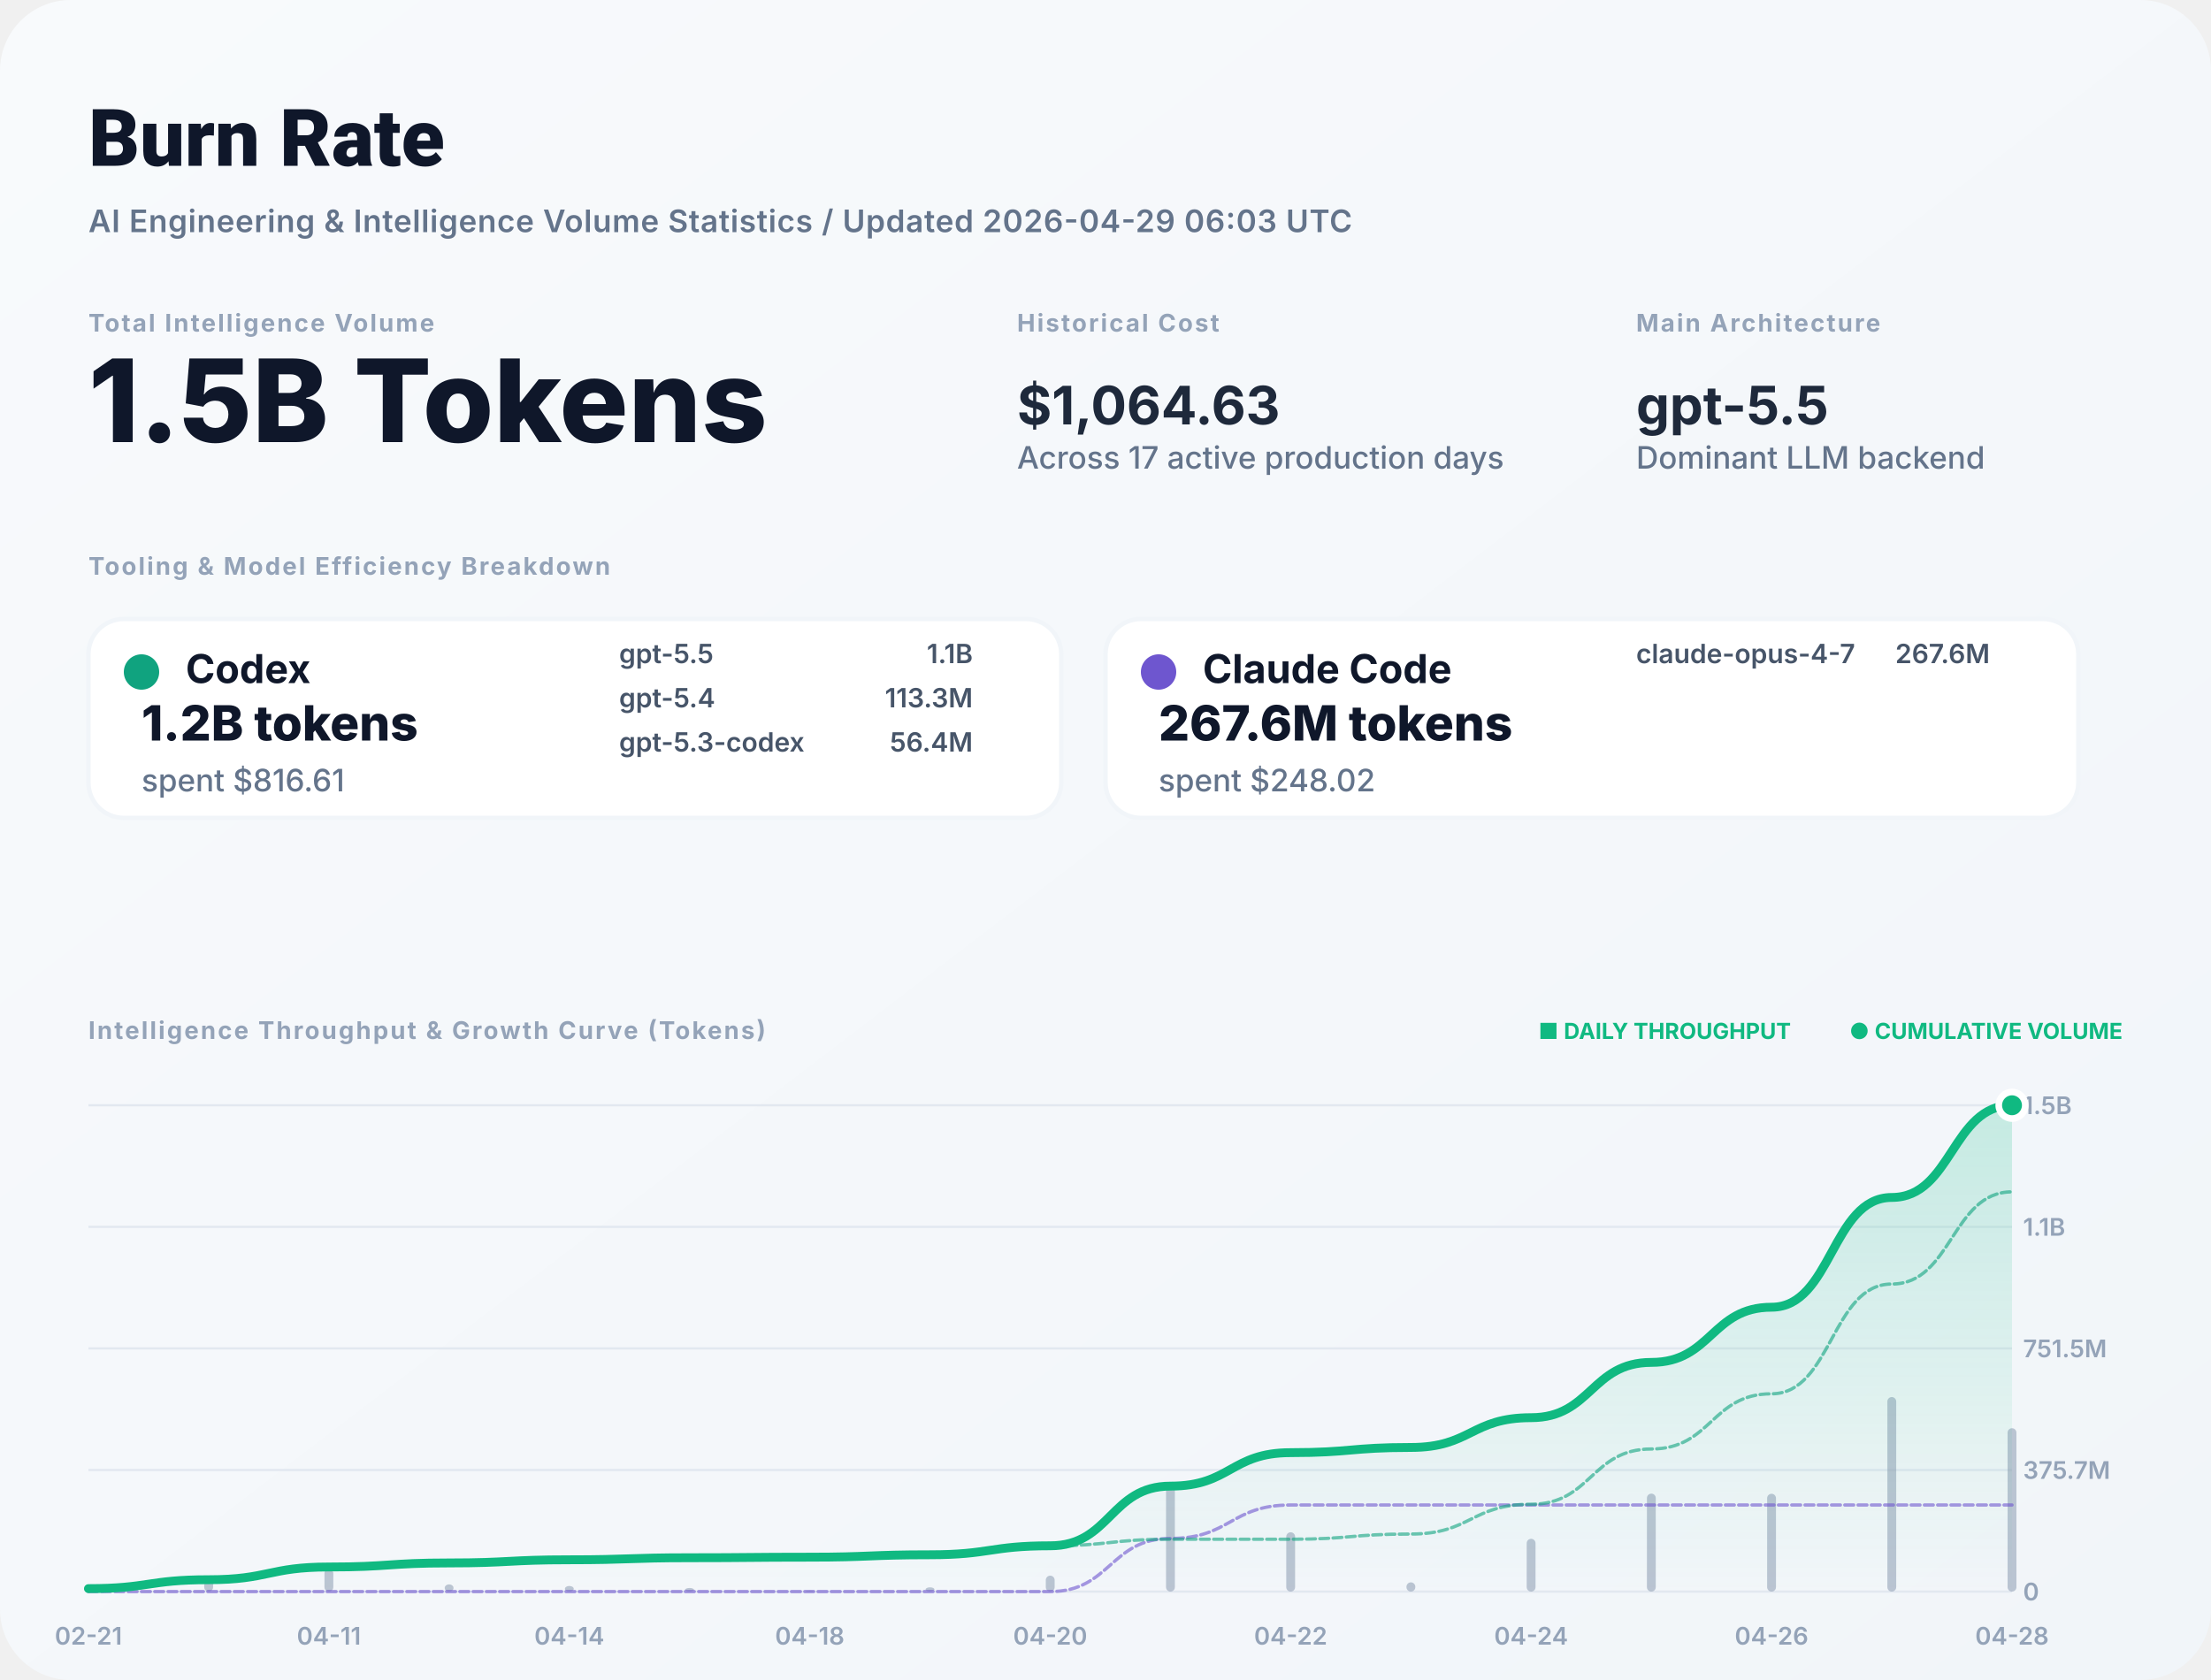
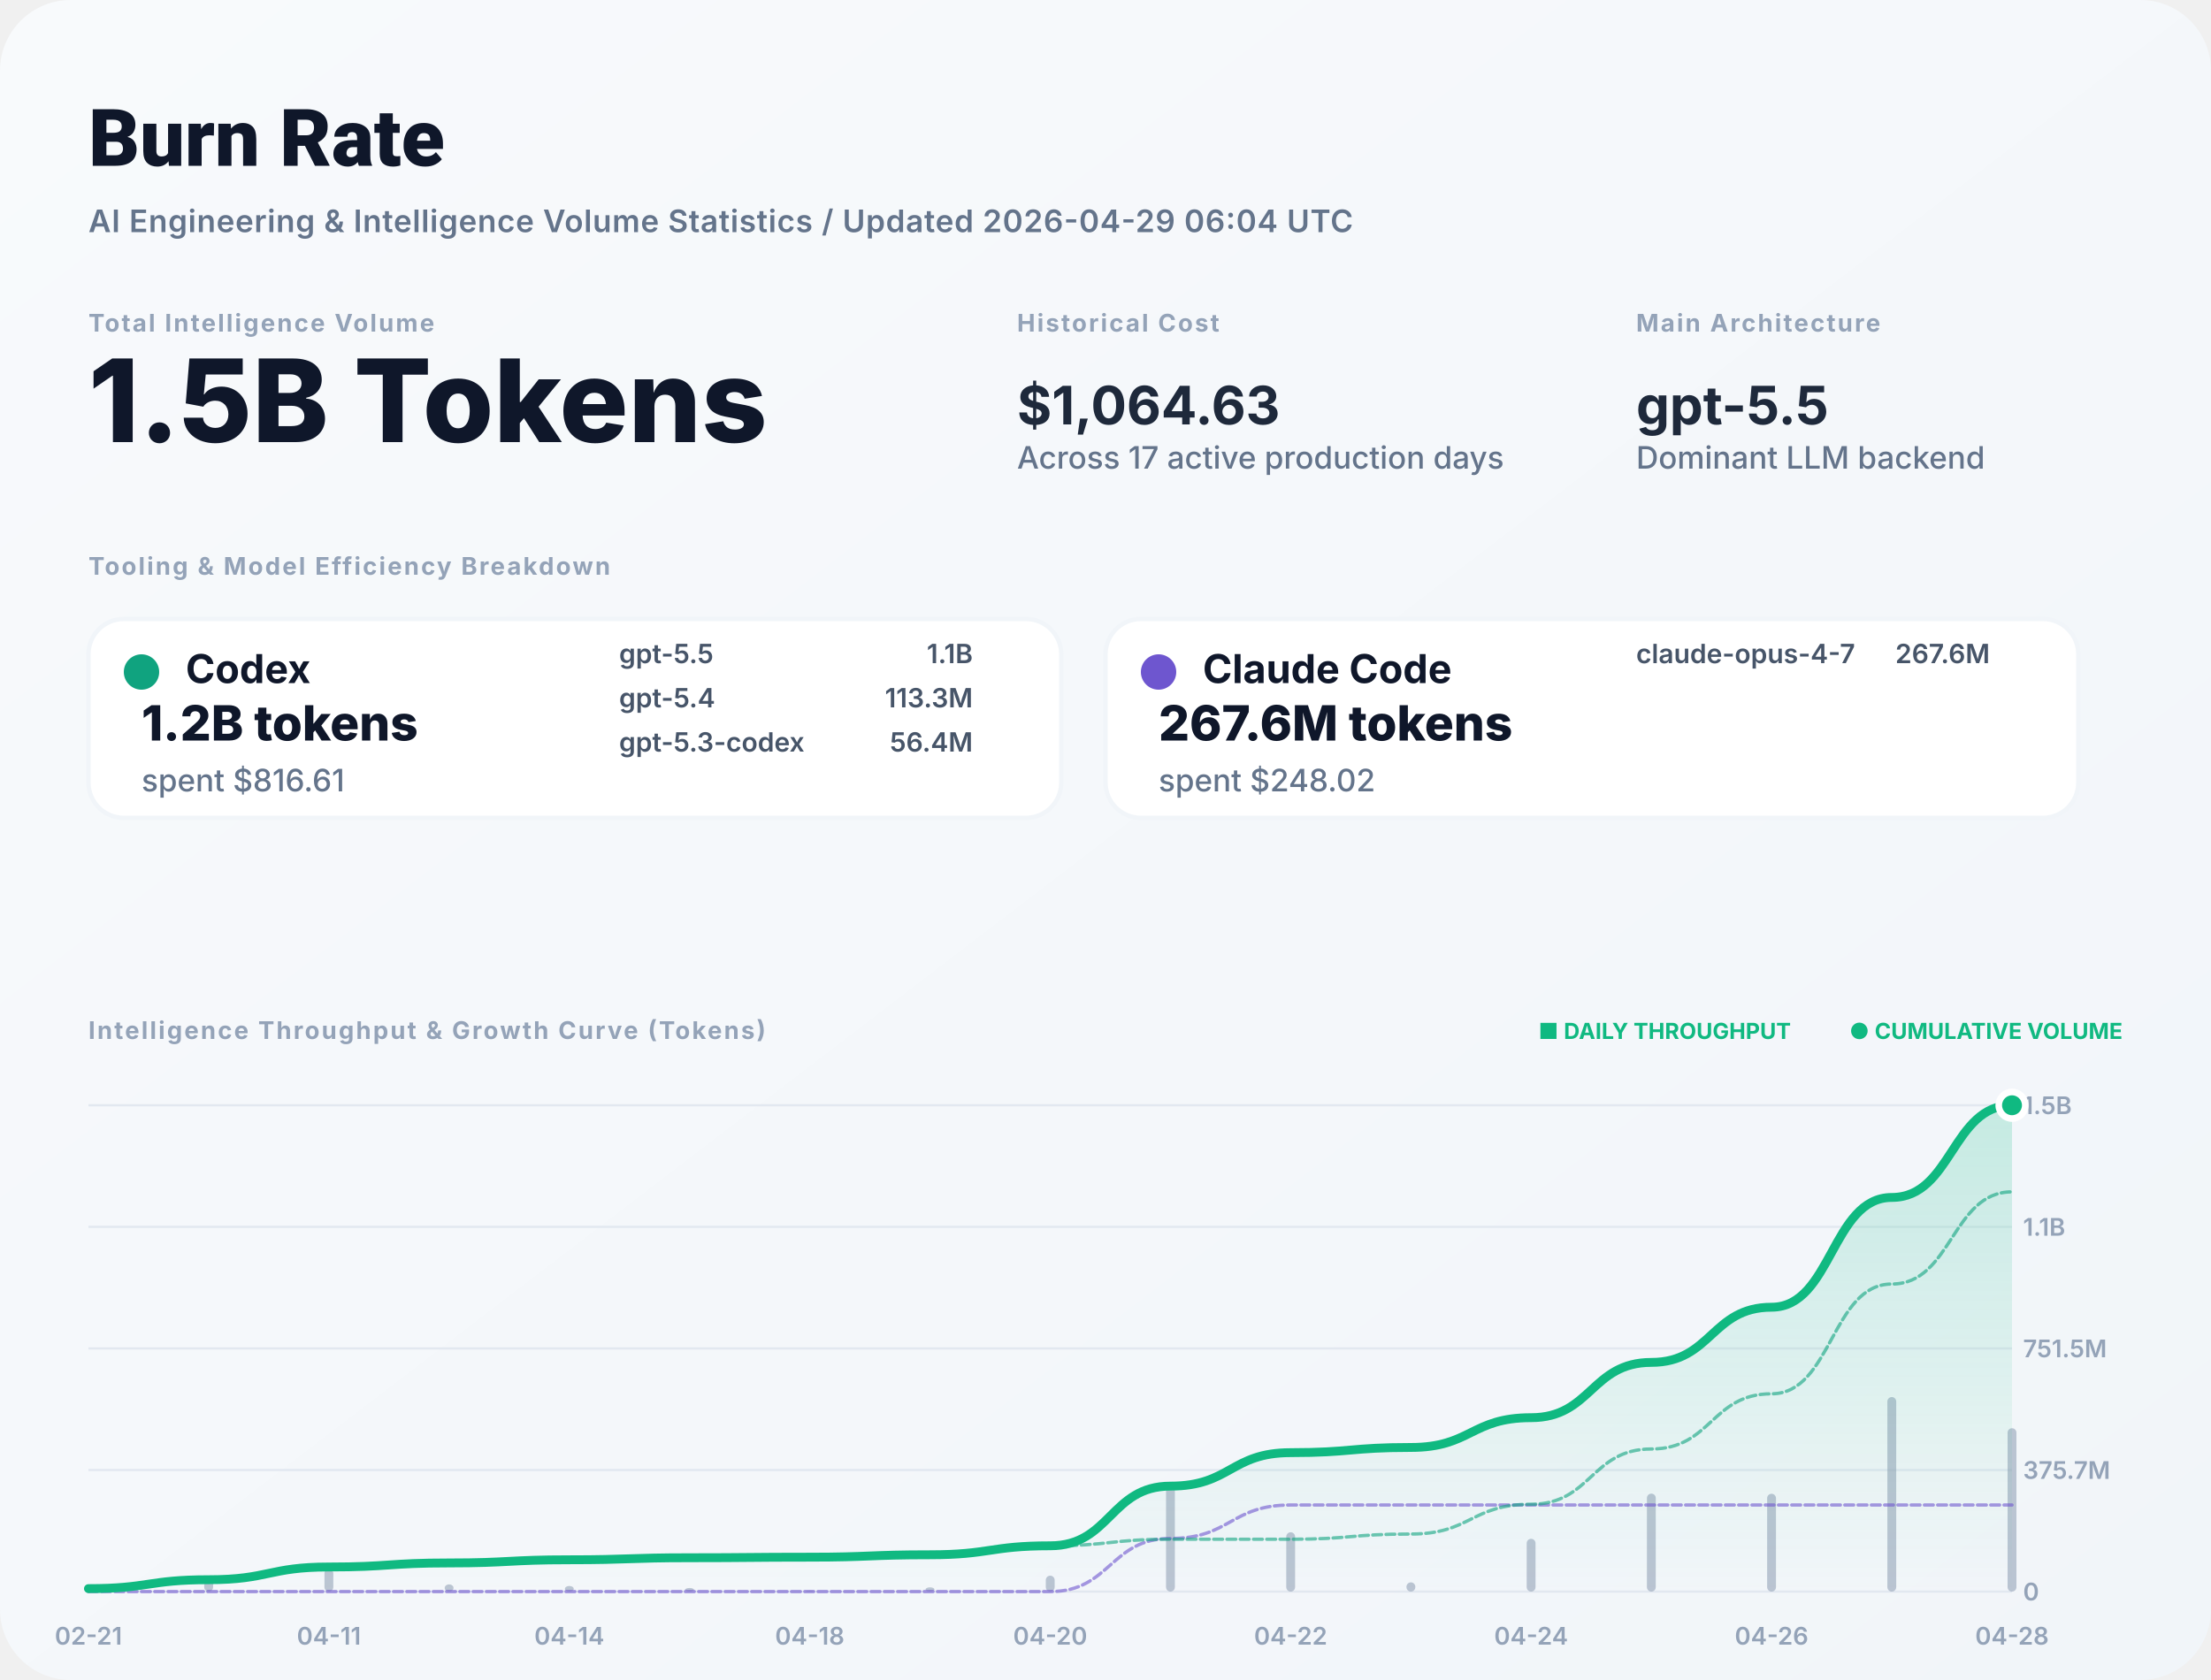
<svg xmlns="http://www.w3.org/2000/svg" width="1000" height="760" viewBox="0 0 1000 760" fill="none">
  <defs>
    <linearGradient id="bg" x1="0" x2="1" y1="0" y2="1">
      <stop stop-color="#F8FAFC" />
      <stop offset="1" stop-color="#F1F5F9" />
    </linearGradient>
    <filter id="shadow" x="-5%" y="-5%" width="110%" height="110%">
      <feDropShadow dx="0" dy="4" stdDeviation="12" flood-color="#000" flood-opacity="0.05" />
    </filter>
    <linearGradient id="lineGrad" x1="0" y1="0" x2="0" y2="1">
      <stop stop-color="#10B981" stop-opacity="0.2" />
      <stop offset="1" stop-color="#10B981" stop-opacity="0" />
    </linearGradient>
  </defs>
  <style>
    .title { font: 800 36px -apple-system, BlinkMacSystemFont, "Segoe UI", Roboto, sans-serif; fill: #0F172A; }
    .subtitle { font: 600 14px -apple-system, sans-serif; fill: #64748B; letter-spacing: 0.02em; }
    .label { font: 700 11px -apple-system, sans-serif; letter-spacing: 0.08em; text-transform: uppercase; fill: #94A3B8; }
    .total-val { font: 800 52px -apple-system, sans-serif; fill: #0F172A; }
    .stat-val { font: 700 24px -apple-system, sans-serif; fill: #1E293B; }
    .tool-name { font: 700 18px -apple-system, sans-serif; fill: #0F172A; }
    .tool-metric { font: 800 22px -apple-system, sans-serif; fill: #0F172A; }
    .tool-muted { font: 500 14px -apple-system, sans-serif; fill: #64748B; }
    .model-item { font: 600 12px -apple-system, sans-serif; fill: #475569; }
    .chart-label { font: 600 11px -apple-system, sans-serif; fill: #94A3B8; }
    .badge { font: 700 10px -apple-system, sans-serif; fill: #10B981; }
  </style>
  <rect width="1000" height="760" rx="32" fill="url(#bg)" />
  <text x="40" y="75" class="title">Burn Rate</text>
-   <text x="40" y="105" class="subtitle">AI Engineering &amp; Intelligence Volume Statistics / Updated 2026-04-29 06:03 UTC</text>
+   <text x="40" y="105" class="subtitle">AI Engineering &amp; Intelligence Volume Statistics / Updated 2026-04-29 06:04 UTC</text>
  <g transform="translate(40, 150)">
    <g>
      <text y="0" class="label">Total Intelligence Volume</text>
      <text y="50" class="total-val">1.5B Tokens</text>
    </g>
    <g transform="translate(420, 0)">
      <text y="0" class="label">Historical Cost</text>
      <text y="42" class="stat-val">$1,064.63</text>
      <text y="62" class="tool-muted">Across 17 active production days</text>
    </g>
    <g transform="translate(700, 0)">
      <text y="0" class="label">Main Architecture</text>
      <text y="42" class="stat-val" fill="#10B981">gpt-5.5</text>
      <text y="62" class="tool-muted">Dominant LLM backend</text>
    </g>
  </g>
  <g transform="translate(40, 260)">
    <text y="0" class="label">Tooling &amp; Model Efficiency Breakdown</text>
  </g>
  <g transform="translate(40, 280)">
    <rect width="440" height="90" rx="16" fill="white" stroke="#F1F5F9" stroke-width="2" />
    <circle cx="24" cy="24" r="8" fill="#10A37F" />
    <text x="44" y="29" class="tool-name">Codex</text>
    <text x="24" y="55" class="tool-metric">1.2B tokens</text>
    <text x="24" y="78" class="tool-muted">spent $816.61</text>
    <g transform="translate(240, 20)">
      <text x="0" y="0" class="model-item">gpt-5.5</text>
      <text x="160" y="0" class="model-item" text-anchor="end">1.1B</text>
      <text x="0" y="20" class="model-item">gpt-5.4</text>
      <text x="160" y="20" class="model-item" text-anchor="end">113.3M</text>
      <text x="0" y="40" class="model-item">gpt-5.3-codex</text>
      <text x="160" y="40" class="model-item" text-anchor="end">56.4M</text>
    </g>
  </g>
  <g transform="translate(500, 280)">
    <rect width="440" height="90" rx="16" fill="white" stroke="#F1F5F9" stroke-width="2" />
    <circle cx="24" cy="24" r="8" fill="#6E56CF" />
    <text x="44" y="29" class="tool-name">Claude Code</text>
    <text x="24" y="55" class="tool-metric">267.6M tokens</text>
    <text x="24" y="78" class="tool-muted">spent $248.02</text>
    <g transform="translate(240, 20)">
      <text x="0" y="0" class="model-item">claude-opus-4-7</text>
      <text x="160" y="0" class="model-item" text-anchor="end">267.6M</text>
    </g>
  </g>
  <g transform="translate(40, 470)">
    <text y="0" class="label">Intelligence Throughput &amp; Growth Curve (Tokens)</text>
    <g transform="translate(920, 0)" text-anchor="end">
      <text x="0" y="0" class="badge">● CUMULATIVE VOLUME</text>
      <text x="-150" y="0" class="badge" fill="#94A3B8">■ DAILY THROUGHPUT</text>
    </g>
  </g>
  <g>
    <line x1="40" y1="720" x2="910" y2="720" stroke="#E2E8F0" stroke-width="1" />
    <text x="915" y="724" class="chart-label">0</text>
    <line x1="40" y1="665" x2="910" y2="665" stroke="#E2E8F0" stroke-width="1" />
    <text x="915" y="669" class="chart-label">375.7M</text>
    <line x1="40" y1="610" x2="910" y2="610" stroke="#E2E8F0" stroke-width="1" />
    <text x="915" y="614" class="chart-label">751.5M</text>
    <line x1="40" y1="555" x2="910" y2="555" stroke="#E2E8F0" stroke-width="1" />
    <text x="915" y="559" class="chart-label">1.1B</text>
    <line x1="40" y1="500" x2="910" y2="500" stroke="#E2E8F0" stroke-width="1" />
    <text x="915" y="504" class="chart-label">1.5B</text>
    <text x="40" y="744" text-anchor="middle" class="chart-label">02-21</text>
    <text x="148.75" y="744" text-anchor="middle" class="chart-label">04-11</text>
    <text x="257.5" y="744" text-anchor="middle" class="chart-label">04-14</text>
    <text x="366.25" y="744" text-anchor="middle" class="chart-label">04-18</text>
    <text x="475" y="744" text-anchor="middle" class="chart-label">04-20</text>
    <text x="583.75" y="744" text-anchor="middle" class="chart-label">04-22</text>
    <text x="692.5" y="744" text-anchor="middle" class="chart-label">04-24</text>
    <text x="801.25" y="744" text-anchor="middle" class="chart-label">04-26</text>
    <text x="910" y="744" text-anchor="middle" class="chart-label">04-28</text>
    <g opacity="0.6">
      <rect x="38" y="717.627" width="4" height="2.373" fill="#94A3B8" rx="2" />
      <rect x="92.375" y="712.862" width="4" height="7.138" fill="#94A3B8" rx="2" />
      <rect x="146.75" y="709.802" width="4" height="10.198" fill="#94A3B8" rx="2" />
      <rect x="201.125" y="716.75" width="4" height="3.25" fill="#94A3B8" rx="2" />
      <rect x="255.5" y="717.469" width="4" height="2.531" fill="#94A3B8" rx="2" />
      <rect x="309.875" y="718.361" width="4" height="1.639" fill="#94A3B8" rx="2" />
      <rect x="364.25" y="719.548" width="4" height="0.452" fill="#94A3B8" rx="2" />
      <rect x="418.625" y="718.068" width="4" height="1.932" fill="#94A3B8" rx="2" />
      <rect x="473" y="712.801" width="4" height="7.199" fill="#94A3B8" rx="2" />
      <rect x="527.375" y="672.166" width="4" height="47.834" fill="#94A3B8" rx="2" />
      <rect x="581.75" y="693.172" width="4" height="26.828" fill="#94A3B8" rx="2" />
      <rect x="636.125" y="715.827" width="4" height="4.173" fill="#94A3B8" rx="2" />
      <rect x="690.5" y="696.129" width="4" height="23.871" fill="#94A3B8" rx="2" />
      <rect x="744.875" y="675.687" width="4" height="44.313" fill="#94A3B8" rx="2" />
      <rect x="799.25" y="675.759" width="4" height="44.241" fill="#94A3B8" rx="2" />
      <rect x="853.625" y="632" width="4" height="88" fill="#94A3B8" rx="2" />
      <rect x="908" y="646.1" width="4" height="73.9" fill="#94A3B8" rx="2" />
    </g>
    <path d="M 40,718.661 C 67.188,718.661 67.188,714.633 94.375,714.633 C 121.562,714.633 121.562,708.878 148.75,708.878 C 175.938,708.878 175.938,707.044 203.125,707.044 C 230.312,707.044 230.312,705.616 257.5,705.616 C 284.688,705.616 284.688,704.691 311.875,704.691 C 339.062,704.691 339.062,704.436 366.25,704.436 C 393.438,704.436 393.438,703.346 420.625,703.346 C 447.812,703.346 447.812,699.283 475,699.283 C 502.188,699.283 502.188,672.291 529.375,672.291 C 556.562,672.291 556.562,657.152 583.75,657.152 C 610.938,657.152 610.938,654.798 638.125,654.798 C 665.312,654.798 665.312,641.328 692.5,641.328 C 719.688,641.328 719.688,616.322 746.875,616.322 C 774.062,616.322 774.062,591.358 801.25,591.358 C 828.438,591.358 828.438,541.701 855.625,541.701 C 882.812,541.701 882.812,500 910,500 L 910,720 L 40,720 Z" fill="url(#lineGrad)" />
    <path d="M 40,720 C 67.188,720 67.188,720 94.375,720 C 121.562,720 121.562,720 148.75,720 C 175.938,720 175.938,720 203.125,720 C 230.312,720 230.312,720 257.5,720 C 284.688,720 284.688,720 311.875,720 C 339.062,720 339.062,720 366.25,720 C 393.438,720 393.438,720 420.625,720 C 447.812,720 447.812,720 475,720 C 502.188,720 502.188,695.969 529.375,695.969 C 556.562,695.969 556.562,680.831 583.75,680.831 C 610.938,680.831 610.938,680.831 638.125,680.831 C 665.312,680.831 665.312,680.831 692.5,680.831 C 719.688,680.831 719.688,680.831 746.875,680.831 C 774.062,680.831 774.062,680.831 801.25,680.831 C 828.438,680.831 828.438,680.831 855.625,680.831 C 882.812,680.831 882.812,680.831 910,680.831" stroke="#6E56CF" stroke-width="1.5" stroke-opacity="0.6" fill="none" stroke-linecap="round" stroke-linejoin="round" stroke-dasharray="4 2" />
    <path d="M 40,718.661 C 67.188,718.661 67.188,714.633 94.375,714.633 C 121.562,714.633 121.562,708.878 148.75,708.878 C 175.938,708.878 175.938,707.044 203.125,707.044 C 230.312,707.044 230.312,705.616 257.5,705.616 C 284.688,705.616 284.688,704.691 311.875,704.691 C 339.062,704.691 339.062,704.436 366.25,704.436 C 393.438,704.436 393.438,703.346 420.625,703.346 C 447.812,703.346 447.812,699.283 475,699.283 C 502.188,699.283 502.188,696.322 529.375,696.322 C 556.562,696.322 556.562,696.322 583.75,696.322 C 610.938,696.322 610.938,693.967 638.125,693.967 C 665.312,693.967 665.312,680.497 692.5,680.497 C 719.688,680.497 719.688,655.492 746.875,655.492 C 774.062,655.492 774.062,630.527 801.25,630.527 C 828.438,630.527 828.438,580.87 855.625,580.87 C 882.812,580.87 882.812,539.169 910,539.169" stroke="#10A37F" stroke-width="1.5" stroke-opacity="0.6" fill="none" stroke-linecap="round" stroke-linejoin="round" stroke-dasharray="4 2" />
    <path d="M 40,718.661 C 67.188,718.661 67.188,714.633 94.375,714.633 C 121.562,714.633 121.562,708.878 148.75,708.878 C 175.938,708.878 175.938,707.044 203.125,707.044 C 230.312,707.044 230.312,705.616 257.5,705.616 C 284.688,705.616 284.688,704.691 311.875,704.691 C 339.062,704.691 339.062,704.436 366.25,704.436 C 393.438,704.436 393.438,703.346 420.625,703.346 C 447.812,703.346 447.812,699.283 475,699.283 C 502.188,699.283 502.188,672.291 529.375,672.291 C 556.562,672.291 556.562,657.152 583.75,657.152 C 610.938,657.152 610.938,654.798 638.125,654.798 C 665.312,654.798 665.312,641.328 692.5,641.328 C 719.688,641.328 719.688,616.322 746.875,616.322 C 774.062,616.322 774.062,591.358 801.25,591.358 C 828.438,591.358 828.438,541.701 855.625,541.701 C 882.812,541.701 882.812,500 910,500" stroke="#10B981" stroke-width="4" fill="none" stroke-linecap="round" stroke-linejoin="round" />
    <circle cx="910" cy="500" r="6" fill="#10B981" stroke="white" stroke-width="3" />
  </g>
</svg>
